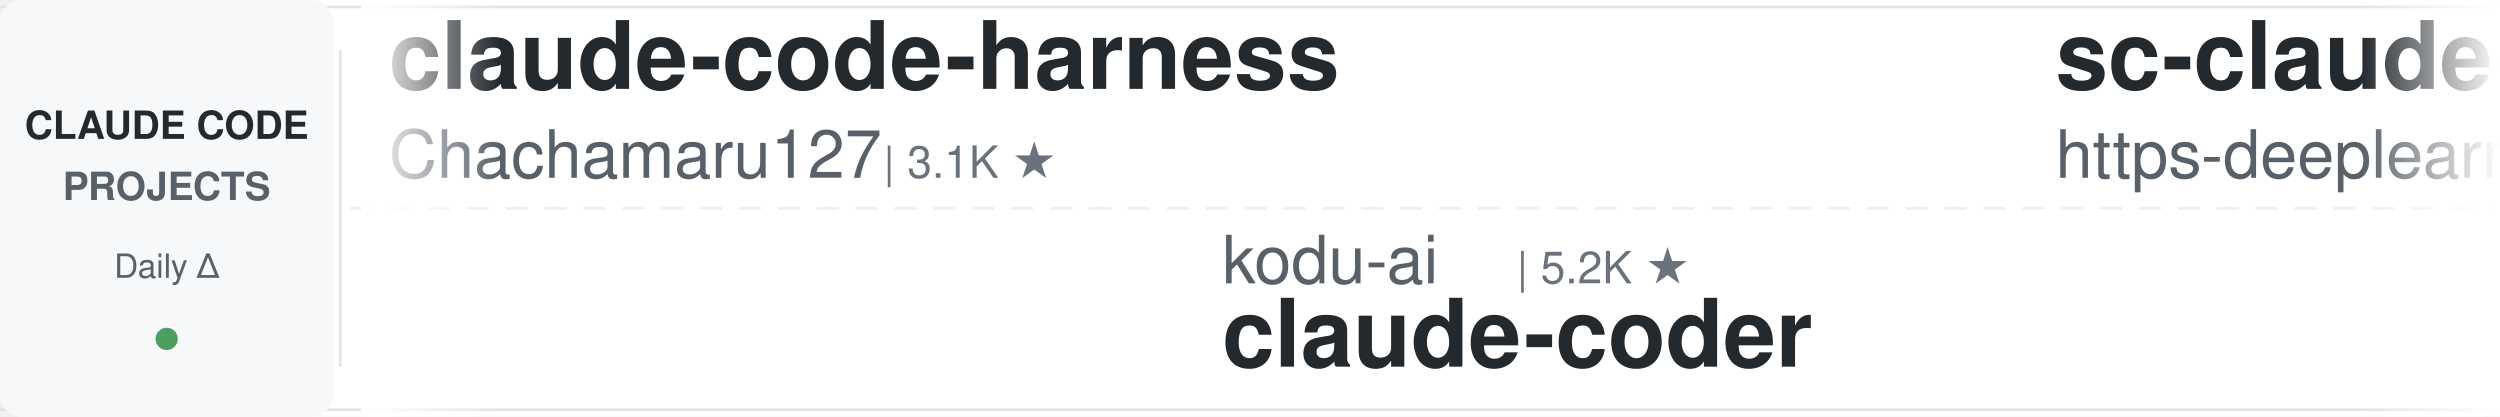
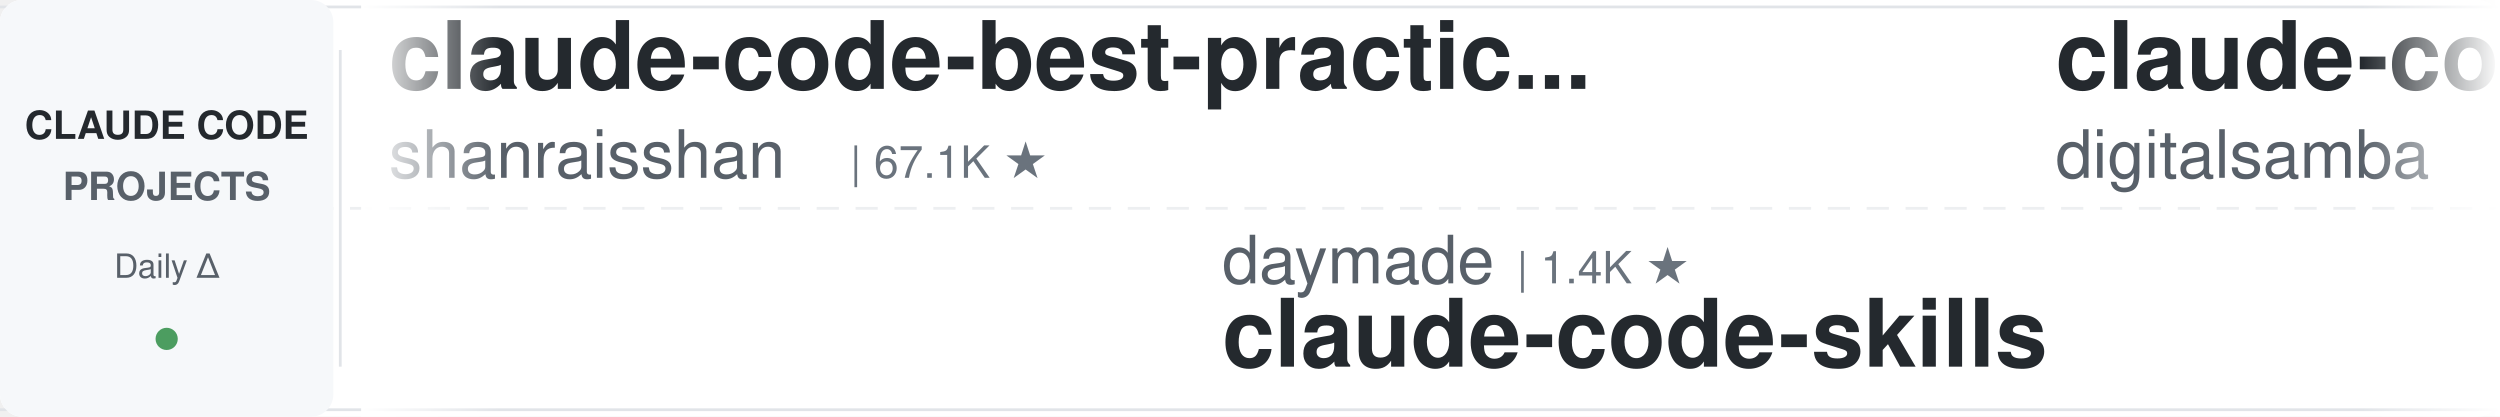
<svg xmlns="http://www.w3.org/2000/svg" width="900" height="150">
  <defs>
    <linearGradient id="leftFade" x1="0%" y1="0%" x2="100%" y2="0%">
      <stop offset="0%" style="stop-color:#ffffff;stop-opacity:1" />
      <stop offset="100%" style="stop-color:#ffffff;stop-opacity:0" />
    </linearGradient>
    <linearGradient id="rightFade" x1="0%" y1="0%" x2="100%" y2="0%">
      <stop offset="0%" style="stop-color:#ffffff;stop-opacity:0" />
      <stop offset="100%" style="stop-color:#ffffff;stop-opacity:1" />
    </linearGradient>
  </defs>
  <rect width="900" height="150" fill="#ffffff" rx="8" />
  <rect x="0" y="2" width="900" height="1" fill="#e1e4e8" />
  <rect x="0" y="147" width="900" height="1" fill="#e1e4e8" />
  <line x1="0" y1="75" x2="900" y2="75" stroke="#e1e4e8" stroke-width="1" stroke-dasharray="8 6" opacity="0.6" />
  <rect x="0" y="0" width="120" height="150" fill="#f6f8fa" rx="8" />
  <text x="60" y="50" font-family="-apple-system, BlinkMacSystemFont, 'Segoe UI', Helvetica, Arial, sans-serif" font-size="14" font-weight="600" fill="#24292e" text-anchor="middle">CLAUDE CODE</text>
  <text x="60" y="72" font-family="-apple-system, BlinkMacSystemFont, 'Segoe UI', Helvetica, Arial, sans-serif" font-size="14" font-weight="600" fill="#586069" text-anchor="middle">PROJECTS</text>
  <text x="60" y="100" font-family="-apple-system, BlinkMacSystemFont, 'Segoe UI', Helvetica, Arial, sans-serif" font-size="12" font-weight="500" fill="#586069" text-anchor="middle">Daily Δ</text>
  <circle cx="60" cy="122" r="4" fill="#22863a" opacity="0.8" />
  <rect x="122" y="18" width="1" height="114" fill="#e1e4e8" />
  <clipPath id="tickerClip">
    <rect x="130" y="0" width="770" height="150" />
  </clipPath>
  <g clip-path="url(#tickerClip)">
    <g id="tickerItems">
      <animateTransform attributeName="transform" attributeType="XML" type="translate" from="0 0" to="-3000 0" dur="54s" repeatCount="indefinite" />
      <g transform="translate(0, 0)">
-         <text x="140" y="32" font-family="-apple-system, BlinkMacSystemFont, 'Segoe UI', Helvetica, Arial, sans-serif" font-size="34" font-weight="600" fill="#24292e">claude-code-harness</text>
-         <text x="140" y="64" font-family="-apple-system, BlinkMacSystemFont, 'Segoe UI', Helvetica, Arial, sans-serif" font-size="24" font-weight="400" fill="#586069">Chachamaru127</text>
-         <text x="318" y="64" font-family="-apple-system, BlinkMacSystemFont, 'Segoe UI', Helvetica, Arial, sans-serif" font-size="16" font-weight="500" fill="#6a737d">| 3.1K ★</text>
+         <text x="140" y="32" font-family="-apple-system, BlinkMacSystemFont, 'Segoe UI', Helvetica, Arial, sans-serif" font-size="34" font-weight="600" fill="#24292e">claude-code-best-practic...</text>
+         <text x="140" y="64" font-family="-apple-system, BlinkMacSystemFont, 'Segoe UI', Helvetica, Arial, sans-serif" font-size="24" font-weight="400" fill="#586069">shanraisshan</text>
+         <text x="306" y="64" font-family="-apple-system, BlinkMacSystemFont, 'Segoe UI', Helvetica, Arial, sans-serif" font-size="16" font-weight="500" fill="#6a737d">| 67.1K ★</text>
      </g>
      <g transform="translate(300, 0)">
-         <text x="140" y="102" font-family="-apple-system, BlinkMacSystemFont, 'Segoe UI', Helvetica, Arial, sans-serif" font-size="24" font-weight="400" fill="#586069">kodu-ai</text>
-         <text x="246" y="102" font-family="-apple-system, BlinkMacSystemFont, 'Segoe UI', Helvetica, Arial, sans-serif" font-size="16" font-weight="500" fill="#6a737d">| 5.2K ★</text>
-         <text x="140" y="132" font-family="-apple-system, BlinkMacSystemFont, 'Segoe UI', Helvetica, Arial, sans-serif" font-size="34" font-weight="600" fill="#24292e">claude-coder</text>
+         <text x="140" y="102" font-family="-apple-system, BlinkMacSystemFont, 'Segoe UI', Helvetica, Arial, sans-serif" font-size="24" font-weight="400" fill="#586069">daymade</text>
+         <text x="246" y="102" font-family="-apple-system, BlinkMacSystemFont, 'Segoe UI', Helvetica, Arial, sans-serif" font-size="16" font-weight="500" fill="#6a737d">| 1.4K ★</text>
+         <text x="140" y="132" font-family="-apple-system, BlinkMacSystemFont, 'Segoe UI', Helvetica, Arial, sans-serif" font-size="34" font-weight="600" fill="#24292e">claude-code-skills</text>
      </g>
      <g transform="translate(600, 0)">
-         <text x="140" y="32" font-family="-apple-system, BlinkMacSystemFont, 'Segoe UI', Helvetica, Arial, sans-serif" font-size="34" font-weight="600" fill="#24292e">sc-claude-code-files</text>
-         <text x="140" y="64" font-family="-apple-system, BlinkMacSystemFont, 'Segoe UI', Helvetica, Arial, sans-serif" font-size="24" font-weight="400" fill="#586069">https-deeplearning-ai</text>
-         <text x="414" y="64" font-family="-apple-system, BlinkMacSystemFont, 'Segoe UI', Helvetica, Arial, sans-serif" font-size="16" font-weight="500" fill="#6a737d">| 554 ★</text>
+         <text x="140" y="32" font-family="-apple-system, BlinkMacSystemFont, 'Segoe UI', Helvetica, Arial, sans-serif" font-size="34" font-weight="600" fill="#24292e">claude-code-video-toolki...</text>
+         <text x="140" y="64" font-family="-apple-system, BlinkMacSystemFont, 'Segoe UI', Helvetica, Arial, sans-serif" font-size="24" font-weight="400" fill="#586069">digitalsamba</text>
+         <text x="306" y="64" font-family="-apple-system, BlinkMacSystemFont, 'Segoe UI', Helvetica, Arial, sans-serif" font-size="16" font-weight="500" fill="#6a737d">| 2.2K ★</text>
      </g>
      <g transform="translate(900, 0)">
-         <text x="140" y="102" font-family="-apple-system, BlinkMacSystemFont, 'Segoe UI', Helvetica, Arial, sans-serif" font-size="24" font-weight="400" fill="#586069">Yuyz0112</text>
-         <text x="258" y="102" font-family="-apple-system, BlinkMacSystemFont, 'Segoe UI', Helvetica, Arial, sans-serif" font-size="16" font-weight="500" fill="#6a737d">| 2.4K ★</text>
-         <text x="140" y="132" font-family="-apple-system, BlinkMacSystemFont, 'Segoe UI', Helvetica, Arial, sans-serif" font-size="34" font-weight="600" fill="#24292e">claude-code-reverse</text>
+         <text x="140" y="102" font-family="-apple-system, BlinkMacSystemFont, 'Segoe UI', Helvetica, Arial, sans-serif" font-size="24" font-weight="400" fill="#586069">fuergaosi233</text>
+         <text x="306" y="102" font-family="-apple-system, BlinkMacSystemFont, 'Segoe UI', Helvetica, Arial, sans-serif" font-size="16" font-weight="500" fill="#6a737d">| 2.8K ★</text>
+         <text x="140" y="132" font-family="-apple-system, BlinkMacSystemFont, 'Segoe UI', Helvetica, Arial, sans-serif" font-size="34" font-weight="600" fill="#24292e">claude-code-proxy</text>
      </g>
      <g transform="translate(1200, 0)">
-         <text x="140" y="32" font-family="-apple-system, BlinkMacSystemFont, 'Segoe UI', Helvetica, Arial, sans-serif" font-size="34" font-weight="600" fill="#24292e">claude-code-spec-workflo...</text>
-         <text x="140" y="64" font-family="-apple-system, BlinkMacSystemFont, 'Segoe UI', Helvetica, Arial, sans-serif" font-size="24" font-weight="400" fill="#586069">Pimzino</text>
-         <text x="246" y="64" font-family="-apple-system, BlinkMacSystemFont, 'Segoe UI', Helvetica, Arial, sans-serif" font-size="16" font-weight="500" fill="#6a737d">| 3.9K ★</text>
+         <text x="140" y="32" font-family="-apple-system, BlinkMacSystemFont, 'Segoe UI', Helvetica, Arial, sans-serif" font-size="34" font-weight="600" fill="#24292e">Claude-Code-Usage-Monito...</text>
+         <text x="140" y="64" font-family="-apple-system, BlinkMacSystemFont, 'Segoe UI', Helvetica, Arial, sans-serif" font-size="24" font-weight="400" fill="#586069">Maciek-roboblog</text>
+         <text x="342" y="64" font-family="-apple-system, BlinkMacSystemFont, 'Segoe UI', Helvetica, Arial, sans-serif" font-size="16" font-weight="500" fill="#6a737d">| 8.7K ★</text>
      </g>
      <g transform="translate(1500, 0)">
-         <text x="140" y="102" font-family="-apple-system, BlinkMacSystemFont, 'Segoe UI', Helvetica, Arial, sans-serif" font-size="24" font-weight="400" fill="#586069">anthropics</text>
-         <text x="282" y="102" font-family="-apple-system, BlinkMacSystemFont, 'Segoe UI', Helvetica, Arial, sans-serif" font-size="16" font-weight="500" fill="#6a737d">| 994 ★</text>
-         <text x="140" y="132" font-family="-apple-system, BlinkMacSystemFont, 'Segoe UI', Helvetica, Arial, sans-serif" font-size="34" font-weight="600" fill="#24292e">claude-code-base-action</text>
-       </g>
-       <g transform="translate(1800, 0)">
-         <text x="140" y="32" font-family="-apple-system, BlinkMacSystemFont, 'Segoe UI', Helvetica, Arial, sans-serif" font-size="34" font-weight="600" fill="#24292e">claude-code-engineering</text>
-         <text x="140" y="64" font-family="-apple-system, BlinkMacSystemFont, 'Segoe UI', Helvetica, Arial, sans-serif" font-size="24" font-weight="400" fill="#586069">huangjia2019</text>
-         <text x="306" y="64" font-family="-apple-system, BlinkMacSystemFont, 'Segoe UI', Helvetica, Arial, sans-serif" font-size="16" font-weight="500" fill="#6a737d">| 1.1K ★</text>
-       </g>
-       <g transform="translate(2100, 0)">
-         <text x="140" y="102" font-family="-apple-system, BlinkMacSystemFont, 'Segoe UI', Helvetica, Arial, sans-serif" font-size="24" font-weight="400" fill="#586069">FlorianBruniaux</text>
-         <text x="342" y="102" font-family="-apple-system, BlinkMacSystemFont, 'Segoe UI', Helvetica, Arial, sans-serif" font-size="16" font-weight="500" fill="#6a737d">| 6.1K ★</text>
-         <text x="140" y="132" font-family="-apple-system, BlinkMacSystemFont, 'Segoe UI', Helvetica, Arial, sans-serif" font-size="34" font-weight="600" fill="#24292e">claude-code-ultimate-gui...</text>
-       </g>
-       <g transform="translate(2400, 0)">
-         <text x="140" y="32" font-family="-apple-system, BlinkMacSystemFont, 'Segoe UI', Helvetica, Arial, sans-serif" font-size="34" font-weight="600" fill="#24292e">claude-code-settings</text>
-         <text x="140" y="64" font-family="-apple-system, BlinkMacSystemFont, 'Segoe UI', Helvetica, Arial, sans-serif" font-size="24" font-weight="400" fill="#586069">feiskyer</text>
-         <text x="258" y="64" font-family="-apple-system, BlinkMacSystemFont, 'Segoe UI', Helvetica, Arial, sans-serif" font-size="16" font-weight="500" fill="#6a737d">| 1.7K ★</text>
-       </g>
-       <g transform="translate(2700, 0)">
        <text x="140" y="102" font-family="-apple-system, BlinkMacSystemFont, 'Segoe UI', Helvetica, Arial, sans-serif" font-size="24" font-weight="400" fill="#586069">anthropics</text>
        <text x="282" y="102" font-family="-apple-system, BlinkMacSystemFont, 'Segoe UI', Helvetica, Arial, sans-serif" font-size="16" font-weight="500" fill="#6a737d">| 9.4K ★</text>
        <text x="140" y="132" font-family="-apple-system, BlinkMacSystemFont, 'Segoe UI', Helvetica, Arial, sans-serif" font-size="34" font-weight="600" fill="#24292e">claude-code-action</text>
      </g>
+       <g transform="translate(1800, 0)">
+         <text x="140" y="32" font-family="-apple-system, BlinkMacSystemFont, 'Segoe UI', Helvetica, Arial, sans-serif" font-size="34" font-weight="600" fill="#24292e">claude-code-hub</text>
+         <text x="140" y="64" font-family="-apple-system, BlinkMacSystemFont, 'Segoe UI', Helvetica, Arial, sans-serif" font-size="24" font-weight="400" fill="#586069">ding113</text>
+         <text x="246" y="64" font-family="-apple-system, BlinkMacSystemFont, 'Segoe UI', Helvetica, Arial, sans-serif" font-size="16" font-weight="500" fill="#6a737d">| 3.4K ★</text>
+       </g>
+       <g transform="translate(2100, 0)">
+         <text x="140" y="102" font-family="-apple-system, BlinkMacSystemFont, 'Segoe UI', Helvetica, Arial, sans-serif" font-size="24" font-weight="400" fill="#586069">repowise-dev</text>
+         <text x="306" y="102" font-family="-apple-system, BlinkMacSystemFont, 'Segoe UI', Helvetica, Arial, sans-serif" font-size="16" font-weight="500" fill="#6a737d">| 1.2K ★</text>
+         <text x="140" y="132" font-family="-apple-system, BlinkMacSystemFont, 'Segoe UI', Helvetica, Arial, sans-serif" font-size="34" font-weight="600" fill="#24292e">claude-code-prompts</text>
+       </g>
+       <g transform="translate(2400, 0)">
+         <text x="140" y="32" font-family="-apple-system, BlinkMacSystemFont, 'Segoe UI', Helvetica, Arial, sans-serif" font-size="34" font-weight="600" fill="#24292e">claude-code-source-build</text>
+         <text x="140" y="64" font-family="-apple-system, BlinkMacSystemFont, 'Segoe UI', Helvetica, Arial, sans-serif" font-size="24" font-weight="400" fill="#586069">andrew-kramer-inno</text>
+         <text x="378" y="64" font-family="-apple-system, BlinkMacSystemFont, 'Segoe UI', Helvetica, Arial, sans-serif" font-size="16" font-weight="500" fill="#6a737d">| 594 ★</text>
+       </g>
+       <g transform="translate(2700, 0)">
+         <text x="140" y="102" font-family="-apple-system, BlinkMacSystemFont, 'Segoe UI', Helvetica, Arial, sans-serif" font-size="24" font-weight="400" fill="#586069">huangserva</text>
+         <text x="282" y="102" font-family="-apple-system, BlinkMacSystemFont, 'Segoe UI', Helvetica, Arial, sans-serif" font-size="16" font-weight="500" fill="#6a737d">| 630 ★</text>
+         <text x="140" y="132" font-family="-apple-system, BlinkMacSystemFont, 'Segoe UI', Helvetica, Arial, sans-serif" font-size="34" font-weight="600" fill="#24292e">claude-code-cli</text>
+       </g>
      <g transform="translate(3000, 0)">
-         <text x="140" y="32" font-family="-apple-system, BlinkMacSystemFont, 'Segoe UI', Helvetica, Arial, sans-serif" font-size="34" font-weight="600" fill="#24292e">claude-code-harness</text>
-         <text x="140" y="64" font-family="-apple-system, BlinkMacSystemFont, 'Segoe UI', Helvetica, Arial, sans-serif" font-size="24" font-weight="400" fill="#586069">Chachamaru127</text>
-         <text x="318" y="64" font-family="-apple-system, BlinkMacSystemFont, 'Segoe UI', Helvetica, Arial, sans-serif" font-size="16" font-weight="500" fill="#6a737d">| 3.1K ★</text>
+         <text x="140" y="32" font-family="-apple-system, BlinkMacSystemFont, 'Segoe UI', Helvetica, Arial, sans-serif" font-size="34" font-weight="600" fill="#24292e">claude-code-best-practic...</text>
+         <text x="140" y="64" font-family="-apple-system, BlinkMacSystemFont, 'Segoe UI', Helvetica, Arial, sans-serif" font-size="24" font-weight="400" fill="#586069">shanraisshan</text>
+         <text x="306" y="64" font-family="-apple-system, BlinkMacSystemFont, 'Segoe UI', Helvetica, Arial, sans-serif" font-size="16" font-weight="500" fill="#6a737d">| 67.1K ★</text>
      </g>
      <g transform="translate(3300, 0)">
-         <text x="140" y="102" font-family="-apple-system, BlinkMacSystemFont, 'Segoe UI', Helvetica, Arial, sans-serif" font-size="24" font-weight="400" fill="#586069">kodu-ai</text>
-         <text x="246" y="102" font-family="-apple-system, BlinkMacSystemFont, 'Segoe UI', Helvetica, Arial, sans-serif" font-size="16" font-weight="500" fill="#6a737d">| 5.2K ★</text>
-         <text x="140" y="132" font-family="-apple-system, BlinkMacSystemFont, 'Segoe UI', Helvetica, Arial, sans-serif" font-size="34" font-weight="600" fill="#24292e">claude-coder</text>
+         <text x="140" y="102" font-family="-apple-system, BlinkMacSystemFont, 'Segoe UI', Helvetica, Arial, sans-serif" font-size="24" font-weight="400" fill="#586069">daymade</text>
+         <text x="246" y="102" font-family="-apple-system, BlinkMacSystemFont, 'Segoe UI', Helvetica, Arial, sans-serif" font-size="16" font-weight="500" fill="#6a737d">| 1.4K ★</text>
+         <text x="140" y="132" font-family="-apple-system, BlinkMacSystemFont, 'Segoe UI', Helvetica, Arial, sans-serif" font-size="34" font-weight="600" fill="#24292e">claude-code-skills</text>
      </g>
      <g transform="translate(3600, 0)">
-         <text x="140" y="32" font-family="-apple-system, BlinkMacSystemFont, 'Segoe UI', Helvetica, Arial, sans-serif" font-size="34" font-weight="600" fill="#24292e">sc-claude-code-files</text>
-         <text x="140" y="64" font-family="-apple-system, BlinkMacSystemFont, 'Segoe UI', Helvetica, Arial, sans-serif" font-size="24" font-weight="400" fill="#586069">https-deeplearning-ai</text>
-         <text x="414" y="64" font-family="-apple-system, BlinkMacSystemFont, 'Segoe UI', Helvetica, Arial, sans-serif" font-size="16" font-weight="500" fill="#6a737d">| 554 ★</text>
+         <text x="140" y="32" font-family="-apple-system, BlinkMacSystemFont, 'Segoe UI', Helvetica, Arial, sans-serif" font-size="34" font-weight="600" fill="#24292e">claude-code-video-toolki...</text>
+         <text x="140" y="64" font-family="-apple-system, BlinkMacSystemFont, 'Segoe UI', Helvetica, Arial, sans-serif" font-size="24" font-weight="400" fill="#586069">digitalsamba</text>
+         <text x="306" y="64" font-family="-apple-system, BlinkMacSystemFont, 'Segoe UI', Helvetica, Arial, sans-serif" font-size="16" font-weight="500" fill="#6a737d">| 2.2K ★</text>
      </g>
      <g transform="translate(3900, 0)">
-         <text x="140" y="102" font-family="-apple-system, BlinkMacSystemFont, 'Segoe UI', Helvetica, Arial, sans-serif" font-size="24" font-weight="400" fill="#586069">Yuyz0112</text>
-         <text x="258" y="102" font-family="-apple-system, BlinkMacSystemFont, 'Segoe UI', Helvetica, Arial, sans-serif" font-size="16" font-weight="500" fill="#6a737d">| 2.4K ★</text>
-         <text x="140" y="132" font-family="-apple-system, BlinkMacSystemFont, 'Segoe UI', Helvetica, Arial, sans-serif" font-size="34" font-weight="600" fill="#24292e">claude-code-reverse</text>
+         <text x="140" y="102" font-family="-apple-system, BlinkMacSystemFont, 'Segoe UI', Helvetica, Arial, sans-serif" font-size="24" font-weight="400" fill="#586069">fuergaosi233</text>
+         <text x="306" y="102" font-family="-apple-system, BlinkMacSystemFont, 'Segoe UI', Helvetica, Arial, sans-serif" font-size="16" font-weight="500" fill="#6a737d">| 2.8K ★</text>
+         <text x="140" y="132" font-family="-apple-system, BlinkMacSystemFont, 'Segoe UI', Helvetica, Arial, sans-serif" font-size="34" font-weight="600" fill="#24292e">claude-code-proxy</text>
      </g>
    </g>
  </g>
  <rect x="130" y="0" width="50" height="150" fill="url(#leftFade)" />
  <rect x="850" y="0" width="50" height="150" fill="url(#rightFade)" />
</svg>
